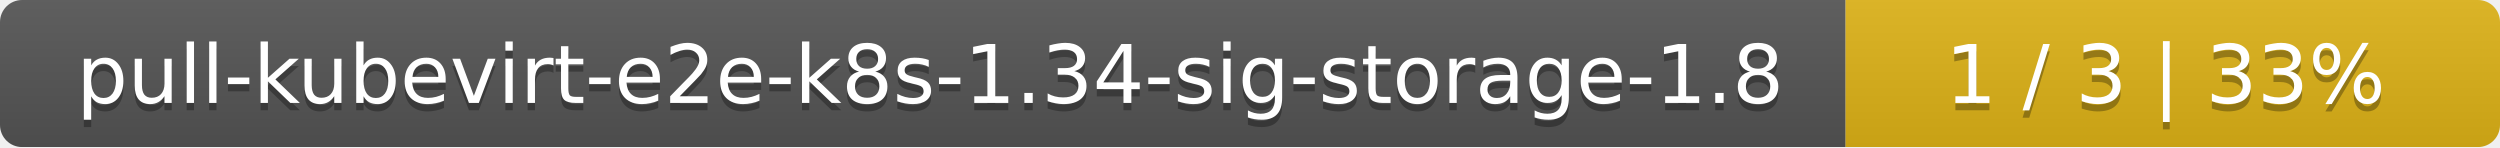
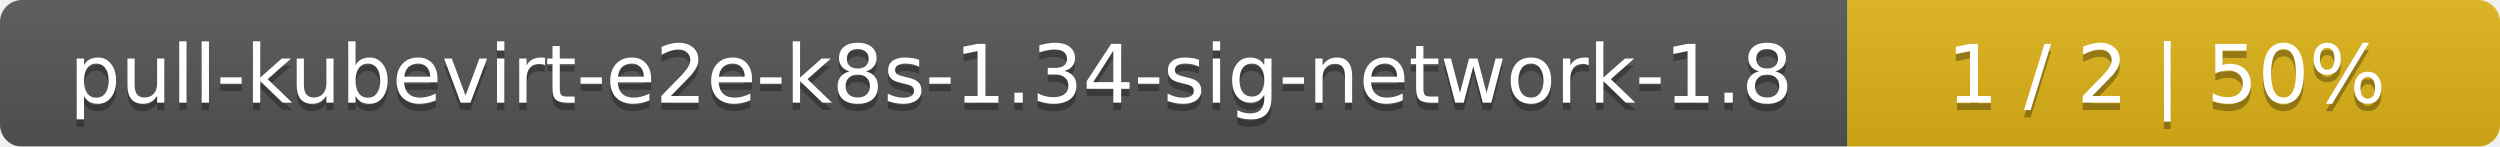
- <svg xmlns="http://www.w3.org/2000/svg" width="340" height="20">
+ <svg xmlns="http://www.w3.org/2000/svg" width="341" height="20">
  <linearGradient id="smooth" x2="0" y2="100%">
    <stop offset="0" stop-color="#bbb" stop-opacity=".1" />
    <stop offset="1" stop-opacity=".1" />
  </linearGradient>
  <mask id="round">
-     <rect width="340" height="20" rx="3" fill="#fff" />
+     <rect width="341" height="20" rx="3" fill="#fff" />
  </mask>
  <g mask="url(#round)">
-     <rect width="251" height="20" fill="#555" />
-     <rect x="251" width="89" height="20" fill="#dfb317" />
-     <rect width="340" height="20" fill="url(#smooth)" />
+     <rect width="252" height="20" fill="#555" />
+     <rect x="252" width="89" height="20" fill="#dfb317" />
+     <rect width="341" height="20" fill="url(#smooth)" />
  </g>
  <g fill="#fff" text-anchor="middle" font-family="DejaVu Sans,Verdana,Geneva,sans-serif" font-size="11">
-     <text x="126.5" y="15" fill="#010101" fill-opacity=".3">pull-kubevirt-e2e-k8s-1.34-sig-storage-1.8</text>
-     <text x="126.5" y="14">pull-kubevirt-e2e-k8s-1.34-sig-storage-1.8</text>
-     <text x="294.5" y="15" fill="#010101" fill-opacity=".3">1 / 3    |    33%</text>
-     <text x="294.5" y="14">1 / 3    |    33%</text>
+     <text x="127" y="15" fill="#010101" fill-opacity=".3">pull-kubevirt-e2e-k8s-1.34-sig-network-1.8</text>
+     <text x="127" y="14">pull-kubevirt-e2e-k8s-1.34-sig-network-1.8</text>
+     <text x="295.5" y="15" fill="#010101" fill-opacity=".3">1 / 2    |    50%</text>
+     <text x="295.5" y="14">1 / 2    |    50%</text>
  </g>
</svg>
